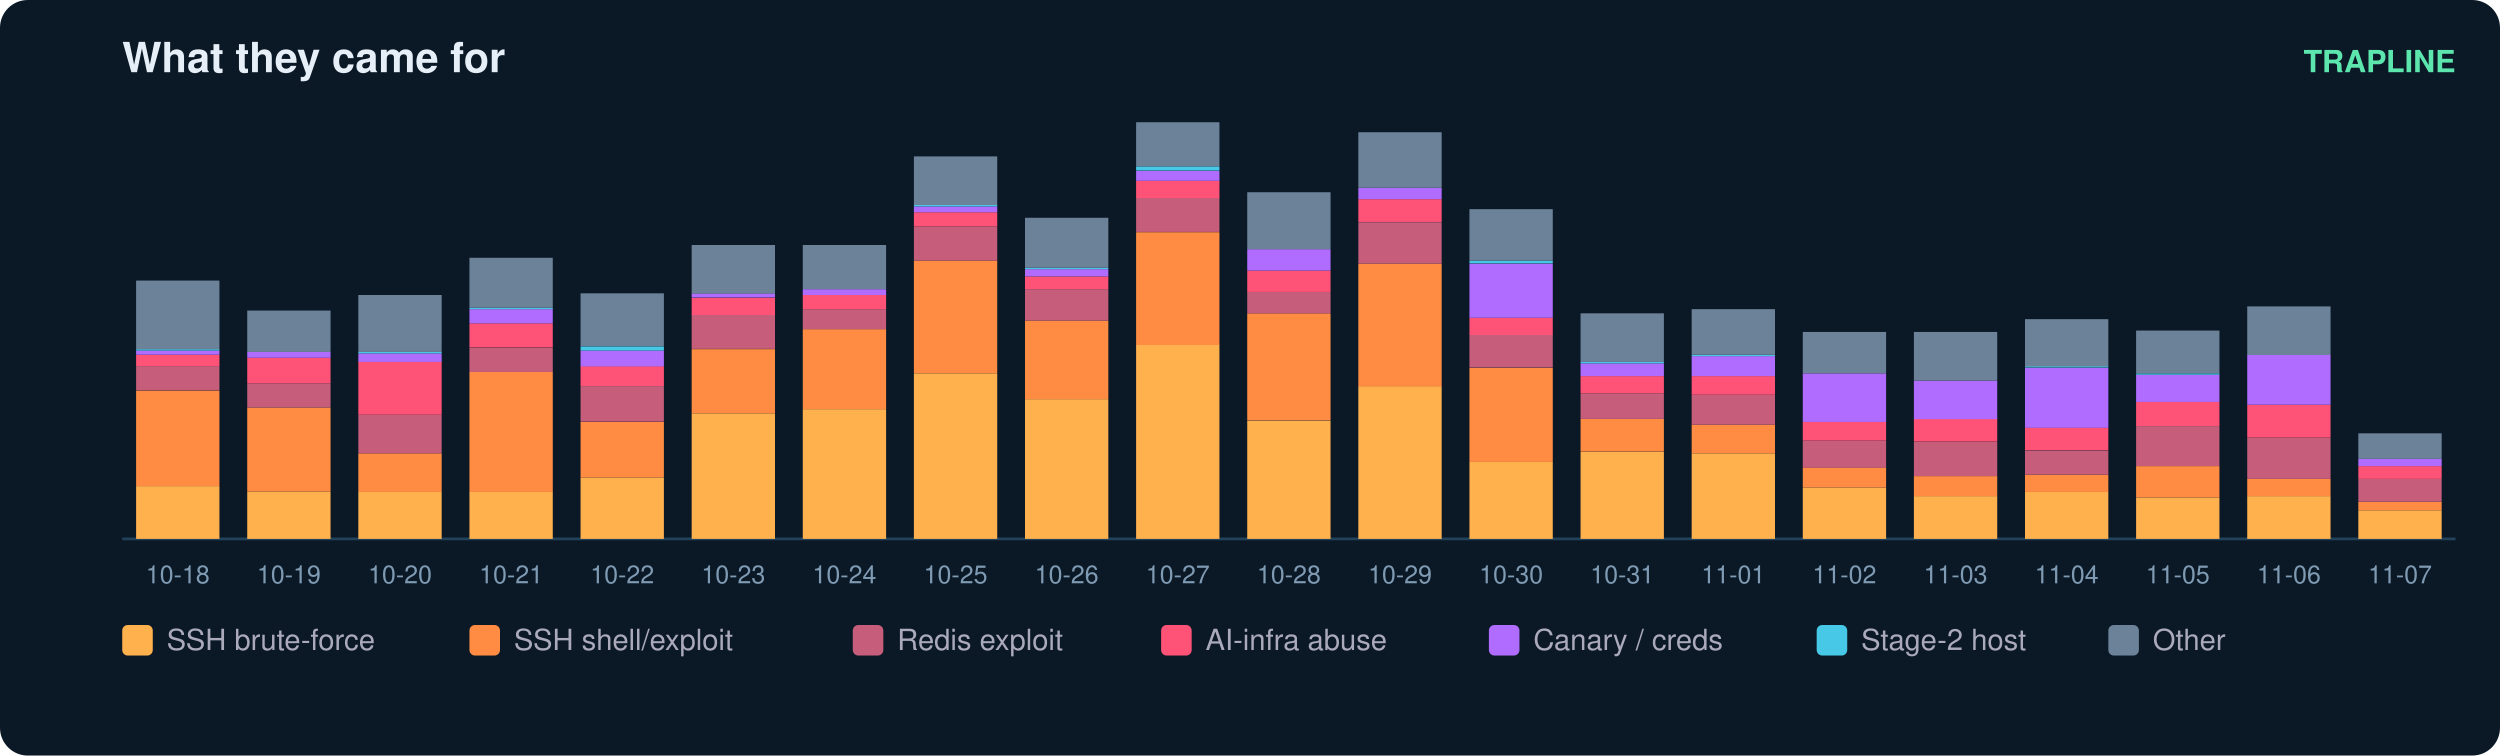
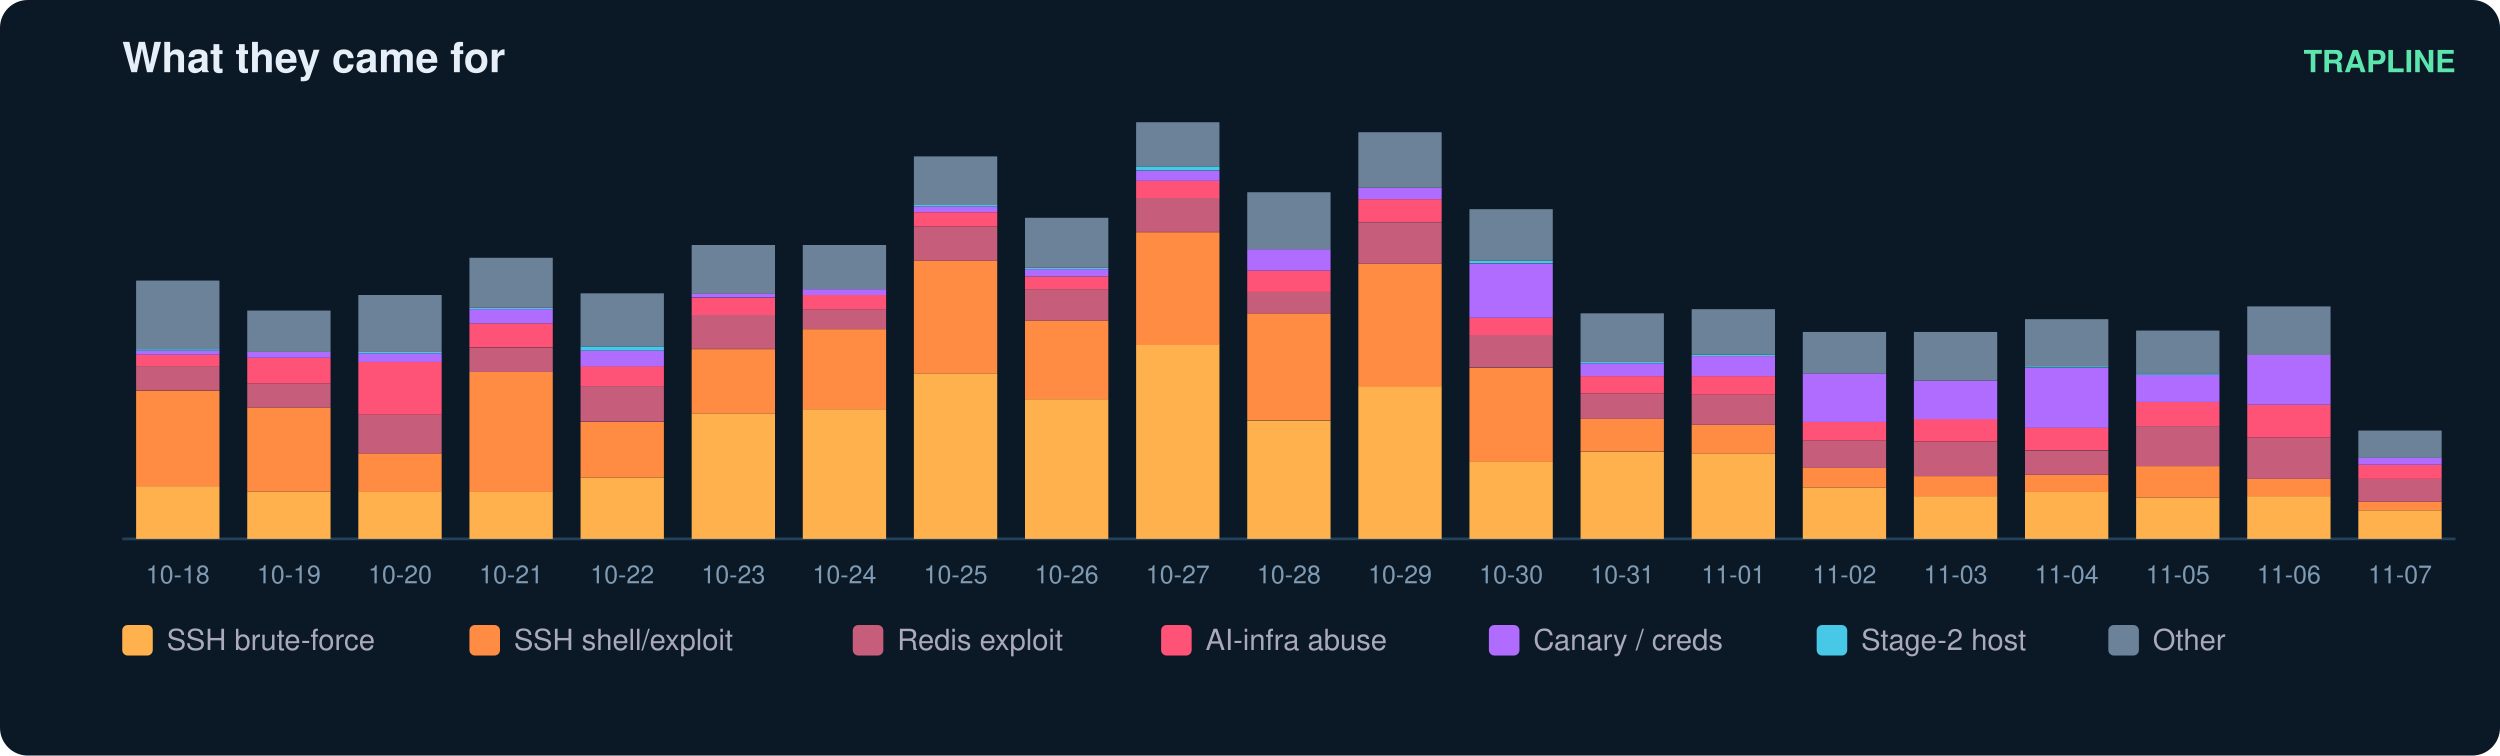
<svg xmlns="http://www.w3.org/2000/svg" width="900" height="272" viewBox="0 0 900 272" font-family="ui-sans-serif,Segoe UI,Helvetica,Arial">
  <rect width="900" height="272" rx="10" fill="#0b1826" />
  <text x="44" y="26" fill="#e6eff7" font-size="15" font-weight="700">What they came for</text>
  <text x="884" y="26" fill="#5ce6ad" font-size="11" text-anchor="end" font-weight="600">TRAPLINE</text>
  <line x1="44" y1="194" x2="884" y2="194" stroke="#22415a" />
  <rect x="49" y="175.0" width="30" height="19.0" fill="#ffb14e" />
  <rect x="49" y="140.6" width="30" height="34.4" fill="#ff8c42" />
  <rect x="49" y="131.8" width="30" height="8.7" fill="#c65d7b" />
  <rect x="49" y="127.7" width="30" height="4.1" fill="#ff5277" />
  <rect x="49" y="126.2" width="30" height="1.5" fill="#b06cff" />
  <rect x="49" y="125.7" width="30" height="0.5" fill="#46c8e6" />
  <rect x="49" y="101.0" width="30" height="24.7" fill="#6b8299" />
  <text x="64.0" y="210.0" fill="#7f9bb3" font-size="9" text-anchor="middle">10-18</text>
  <rect x="89" y="177.0" width="30" height="17.0" fill="#ffb14e" />
  <rect x="89" y="146.7" width="30" height="30.3" fill="#ff8c42" />
  <rect x="89" y="138.0" width="30" height="8.7" fill="#c65d7b" />
  <rect x="89" y="128.8" width="30" height="9.2" fill="#ff5277" />
  <rect x="89" y="126.7" width="30" height="2.1" fill="#b06cff" />
  <rect x="89" y="111.8" width="30" height="14.9" fill="#6b8299" />
  <text x="104.0" y="210.0" fill="#7f9bb3" font-size="9" text-anchor="middle">10-19</text>
  <rect x="129" y="177.0" width="30" height="17.0" fill="#ffb14e" />
  <rect x="129" y="163.2" width="30" height="13.9" fill="#ff8c42" />
  <rect x="129" y="149.3" width="30" height="13.9" fill="#c65d7b" />
  <rect x="129" y="130.3" width="30" height="19.0" fill="#ff5277" />
  <rect x="129" y="127.2" width="30" height="3.1" fill="#b06cff" />
  <rect x="129" y="126.7" width="30" height="0.5" fill="#46c8e6" />
  <rect x="129" y="106.2" width="30" height="20.5" fill="#6b8299" />
  <text x="144.0" y="210.0" fill="#7f9bb3" font-size="9" text-anchor="middle">10-20</text>
  <rect x="169" y="177.0" width="30" height="17.0" fill="#ffb14e" />
  <rect x="169" y="133.9" width="30" height="43.2" fill="#ff8c42" />
  <rect x="169" y="125.2" width="30" height="8.7" fill="#c65d7b" />
  <rect x="169" y="116.4" width="30" height="8.7" fill="#ff5277" />
  <rect x="169" y="111.3" width="30" height="5.1" fill="#b06cff" />
  <rect x="169" y="110.8" width="30" height="0.5" fill="#46c8e6" />
  <rect x="169" y="92.8" width="30" height="18.0" fill="#6b8299" />
  <text x="184.0" y="210.0" fill="#7f9bb3" font-size="9" text-anchor="middle">10-21</text>
  <rect x="209" y="171.9" width="30" height="22.1" fill="#ffb14e" />
  <rect x="209" y="151.9" width="30" height="20.0" fill="#ff8c42" />
  <rect x="209" y="139.0" width="30" height="12.8" fill="#c65d7b" />
  <rect x="209" y="131.8" width="30" height="7.2" fill="#ff5277" />
  <rect x="209" y="126.2" width="30" height="5.7" fill="#b06cff" />
  <rect x="209" y="124.7" width="30" height="1.5" fill="#46c8e6" />
  <rect x="209" y="105.6" width="30" height="19.0" fill="#6b8299" />
  <text x="224.0" y="210.0" fill="#7f9bb3" font-size="9" text-anchor="middle">10-22</text>
  <rect x="249" y="148.8" width="30" height="45.2" fill="#ffb14e" />
  <rect x="249" y="125.7" width="30" height="23.1" fill="#ff8c42" />
  <rect x="249" y="113.3" width="30" height="12.3" fill="#c65d7b" />
  <rect x="249" y="107.2" width="30" height="6.2" fill="#ff5277" />
  <rect x="249" y="105.6" width="30" height="1.5" fill="#b06cff" />
  <rect x="249" y="88.2" width="30" height="17.5" fill="#6b8299" />
  <text x="264.0" y="210.0" fill="#7f9bb3" font-size="9" text-anchor="middle">10-23</text>
  <rect x="289" y="147.3" width="30" height="46.7" fill="#ffb14e" />
  <rect x="289" y="118.5" width="30" height="28.8" fill="#ff8c42" />
  <rect x="289" y="111.3" width="30" height="7.2" fill="#c65d7b" />
  <rect x="289" y="106.2" width="30" height="5.1" fill="#ff5277" />
  <rect x="289" y="104.1" width="30" height="2.1" fill="#b06cff" />
  <rect x="289" y="88.2" width="30" height="15.9" fill="#6b8299" />
  <text x="304.0" y="210.0" fill="#7f9bb3" font-size="9" text-anchor="middle">10-24</text>
  <rect x="329" y="134.4" width="30" height="59.6" fill="#ffb14e" />
  <rect x="329" y="93.8" width="30" height="40.6" fill="#ff8c42" />
  <rect x="329" y="81.5" width="30" height="12.3" fill="#c65d7b" />
  <rect x="329" y="76.4" width="30" height="5.1" fill="#ff5277" />
  <rect x="329" y="74.3" width="30" height="2.1" fill="#b06cff" />
  <rect x="329" y="73.8" width="30" height="0.5" fill="#46c8e6" />
  <rect x="329" y="56.3" width="30" height="17.5" fill="#6b8299" />
  <text x="344.0" y="210.0" fill="#7f9bb3" font-size="9" text-anchor="middle">10-25</text>
  <rect x="369" y="143.7" width="30" height="50.3" fill="#ffb14e" />
  <rect x="369" y="115.4" width="30" height="28.3" fill="#ff8c42" />
  <rect x="369" y="104.1" width="30" height="11.3" fill="#c65d7b" />
  <rect x="369" y="99.5" width="30" height="4.6" fill="#ff5277" />
  <rect x="369" y="96.9" width="30" height="2.6" fill="#b06cff" />
  <rect x="369" y="96.4" width="30" height="0.5" fill="#46c8e6" />
  <rect x="369" y="78.4" width="30" height="18.0" fill="#6b8299" />
  <text x="384.0" y="210.0" fill="#7f9bb3" font-size="9" text-anchor="middle">10-26</text>
  <rect x="409" y="124.1" width="30" height="69.9" fill="#ffb14e" />
  <rect x="409" y="83.6" width="30" height="40.6" fill="#ff8c42" />
  <rect x="409" y="71.2" width="30" height="12.3" fill="#c65d7b" />
  <rect x="409" y="65.1" width="30" height="6.2" fill="#ff5277" />
  <rect x="409" y="61.5" width="30" height="3.6" fill="#b06cff" />
  <rect x="409" y="59.9" width="30" height="1.5" fill="#46c8e6" />
  <rect x="409" y="44.0" width="30" height="15.9" fill="#6b8299" />
  <text x="424.0" y="210.0" fill="#7f9bb3" font-size="9" text-anchor="middle">10-27</text>
  <rect x="449" y="151.4" width="30" height="42.6" fill="#ffb14e" />
  <rect x="449" y="112.8" width="30" height="38.5" fill="#ff8c42" />
  <rect x="449" y="105.1" width="30" height="7.7" fill="#c65d7b" />
  <rect x="449" y="97.4" width="30" height="7.7" fill="#ff5277" />
  <rect x="449" y="89.7" width="30" height="7.7" fill="#b06cff" />
  <rect x="449" y="69.2" width="30" height="20.5" fill="#6b8299" />
  <text x="464.0" y="210.0" fill="#7f9bb3" font-size="9" text-anchor="middle">10-28</text>
  <rect x="489" y="139.0" width="30" height="55.0" fill="#ffb14e" />
  <rect x="489" y="94.9" width="30" height="44.2" fill="#ff8c42" />
  <rect x="489" y="80.0" width="30" height="14.9" fill="#c65d7b" />
  <rect x="489" y="71.7" width="30" height="8.2" fill="#ff5277" />
  <rect x="489" y="67.6" width="30" height="4.1" fill="#b06cff" />
  <rect x="489" y="47.6" width="30" height="20.0" fill="#6b8299" />
  <text x="504.0" y="210.0" fill="#7f9bb3" font-size="9" text-anchor="middle">10-29</text>
  <rect x="529" y="166.3" width="30" height="27.7" fill="#ffb14e" />
  <rect x="529" y="132.4" width="30" height="33.9" fill="#ff8c42" />
  <rect x="529" y="120.5" width="30" height="11.8" fill="#c65d7b" />
  <rect x="529" y="114.4" width="30" height="6.2" fill="#ff5277" />
  <rect x="529" y="94.9" width="30" height="19.5" fill="#b06cff" />
  <rect x="529" y="93.8" width="30" height="1.0" fill="#46c8e6" />
  <rect x="529" y="75.3" width="30" height="18.5" fill="#6b8299" />
  <text x="544.0" y="210.0" fill="#7f9bb3" font-size="9" text-anchor="middle">10-30</text>
  <rect x="569" y="162.7" width="30" height="31.3" fill="#ffb14e" />
  <rect x="569" y="150.8" width="30" height="11.8" fill="#ff8c42" />
  <rect x="569" y="141.6" width="30" height="9.2" fill="#c65d7b" />
  <rect x="569" y="135.4" width="30" height="6.2" fill="#ff5277" />
  <rect x="569" y="130.8" width="30" height="4.6" fill="#b06cff" />
  <rect x="569" y="130.3" width="30" height="0.5" fill="#46c8e6" />
  <rect x="569" y="112.8" width="30" height="17.5" fill="#6b8299" />
  <text x="584.0" y="210.0" fill="#7f9bb3" font-size="9" text-anchor="middle">10-31</text>
  <rect x="609" y="163.2" width="30" height="30.8" fill="#ffb14e" />
  <rect x="609" y="152.9" width="30" height="10.3" fill="#ff8c42" />
  <rect x="609" y="142.1" width="30" height="10.8" fill="#c65d7b" />
  <rect x="609" y="135.4" width="30" height="6.7" fill="#ff5277" />
  <rect x="609" y="128.2" width="30" height="7.2" fill="#b06cff" />
  <rect x="609" y="127.7" width="30" height="0.5" fill="#46c8e6" />
  <rect x="609" y="111.3" width="30" height="16.4" fill="#6b8299" />
  <text x="624.0" y="210.0" fill="#7f9bb3" font-size="9" text-anchor="middle">11-01</text>
  <rect x="649" y="175.5" width="30" height="18.5" fill="#ffb14e" />
  <rect x="649" y="168.3" width="30" height="7.2" fill="#ff8c42" />
  <rect x="649" y="158.6" width="30" height="9.8" fill="#c65d7b" />
  <rect x="649" y="151.9" width="30" height="6.7" fill="#ff5277" />
  <rect x="649" y="134.4" width="30" height="17.5" fill="#b06cff" />
  <rect x="649" y="119.5" width="30" height="14.9" fill="#6b8299" />
  <text x="664.0" y="210.0" fill="#7f9bb3" font-size="9" text-anchor="middle">11-02</text>
  <rect x="689" y="178.6" width="30" height="15.4" fill="#ffb14e" />
  <rect x="689" y="171.4" width="30" height="7.2" fill="#ff8c42" />
  <rect x="689" y="159.1" width="30" height="12.3" fill="#c65d7b" />
  <rect x="689" y="150.8" width="30" height="8.2" fill="#ff5277" />
  <rect x="689" y="137.0" width="30" height="13.9" fill="#b06cff" />
  <rect x="689" y="119.5" width="30" height="17.5" fill="#6b8299" />
  <text x="704.0" y="210.0" fill="#7f9bb3" font-size="9" text-anchor="middle">11-03</text>
  <rect x="729" y="177.0" width="30" height="17.0" fill="#ffb14e" />
  <rect x="729" y="170.9" width="30" height="6.2" fill="#ff8c42" />
  <rect x="729" y="162.2" width="30" height="8.7" fill="#c65d7b" />
  <rect x="729" y="153.9" width="30" height="8.2" fill="#ff5277" />
  <rect x="729" y="132.4" width="30" height="21.6" fill="#b06cff" />
  <rect x="729" y="131.8" width="30" height="0.5" fill="#46c8e6" />
  <rect x="729" y="114.9" width="30" height="17.0" fill="#6b8299" />
  <text x="744.0" y="210.0" fill="#7f9bb3" font-size="9" text-anchor="middle">11-04</text>
  <rect x="769" y="179.1" width="30" height="14.9" fill="#ffb14e" />
  <rect x="769" y="167.8" width="30" height="11.3" fill="#ff8c42" />
  <rect x="769" y="153.4" width="30" height="14.4" fill="#c65d7b" />
  <rect x="769" y="144.7" width="30" height="8.7" fill="#ff5277" />
  <rect x="769" y="134.9" width="30" height="9.8" fill="#b06cff" />
  <rect x="769" y="134.4" width="30" height="0.5" fill="#46c8e6" />
  <rect x="769" y="119.0" width="30" height="15.4" fill="#6b8299" />
  <text x="784.0" y="210.0" fill="#7f9bb3" font-size="9" text-anchor="middle">11-05</text>
  <rect x="809" y="178.6" width="30" height="15.4" fill="#ffb14e" />
  <rect x="809" y="172.4" width="30" height="6.2" fill="#ff8c42" />
  <rect x="809" y="157.5" width="30" height="14.9" fill="#c65d7b" />
  <rect x="809" y="145.7" width="30" height="11.8" fill="#ff5277" />
  <rect x="809" y="127.7" width="30" height="18.0" fill="#b06cff" />
  <rect x="809" y="110.3" width="30" height="17.5" fill="#6b8299" />
  <text x="824.0" y="210.0" fill="#7f9bb3" font-size="9" text-anchor="middle">11-06</text>
  <rect x="849" y="183.7" width="30" height="10.3" fill="#ffb14e" />
  <rect x="849" y="180.6" width="30" height="3.1" fill="#ff8c42" />
  <rect x="849" y="172.4" width="30" height="8.2" fill="#c65d7b" />
-   <rect x="849" y="167.8" width="30" height="4.6" fill="#ff5277" />
-   <rect x="849" y="165.2" width="30" height="2.6" fill="#b06cff" />
-   <rect x="849" y="156.0" width="30" height="9.2" fill="#6b8299" />
+   <rect x="849" y="167.3" width="30" height="5.1" fill="#ff5277" />
+   <rect x="849" y="164.7" width="30" height="2.6" fill="#b06cff" />
+   <rect x="849" y="155.0" width="30" height="9.8" fill="#6b8299" />
  <text x="864.0" y="210.0" fill="#7f9bb3" font-size="9" text-anchor="middle">11-07</text>
  <rect x="44" y="225" width="11" height="11" rx="2" fill="#ffb14e" />
  <text x="60" y="234" fill="#aab" font-size="10.5">SSH brute-force</text>
  <rect x="169" y="225" width="11" height="11" rx="2" fill="#ff8c42" />
  <text x="185" y="234" fill="#aab" font-size="10.5">SSH shell/exploit</text>
  <rect x="307" y="225" width="11" height="11" rx="2" fill="#c65d7b" />
  <text x="323" y="234" fill="#aab" font-size="10.5">Redis exploit</text>
  <rect x="418" y="225" width="11" height="11" rx="2" fill="#ff5277" />
  <text x="434" y="234" fill="#aab" font-size="10.5">AI-infra abuse</text>
  <rect x="536" y="225" width="11" height="11" rx="2" fill="#b06cff" />
  <text x="552" y="234" fill="#aab" font-size="10.5">Canary / creds</text>
  <rect x="654" y="225" width="11" height="11" rx="2" fill="#46c8e6" />
  <text x="670" y="234" fill="#aab" font-size="10.5">Stage-2 host</text>
  <rect x="759" y="225" width="11" height="11" rx="2" fill="#6b8299" />
  <text x="775" y="234" fill="#aab" font-size="10.5">Other</text>
</svg>
